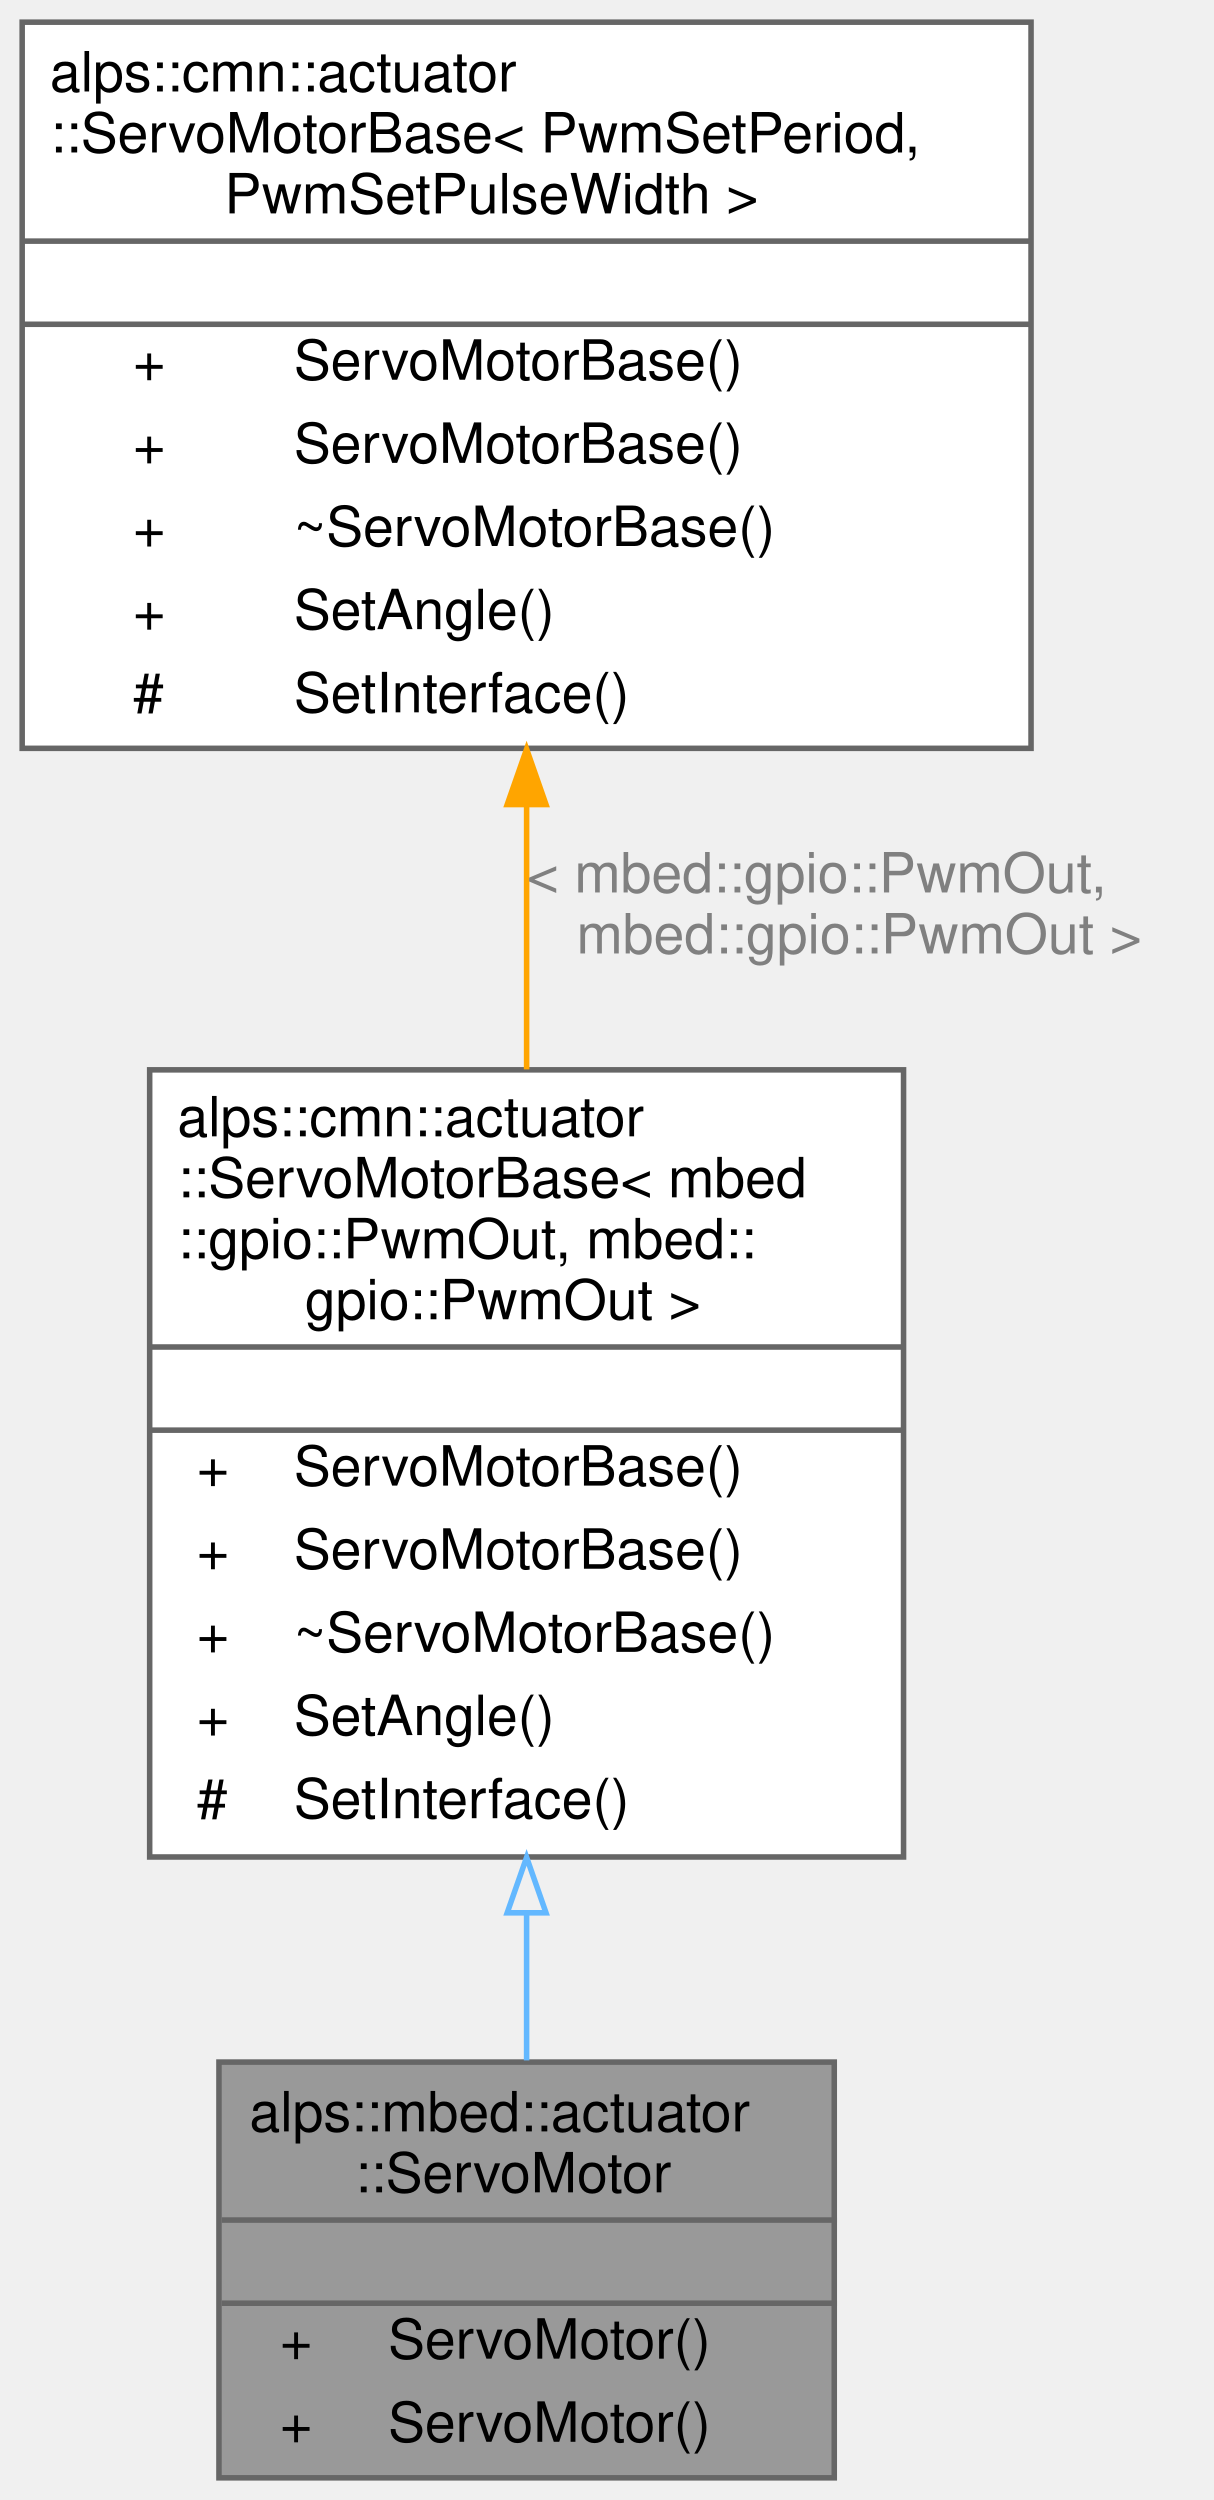
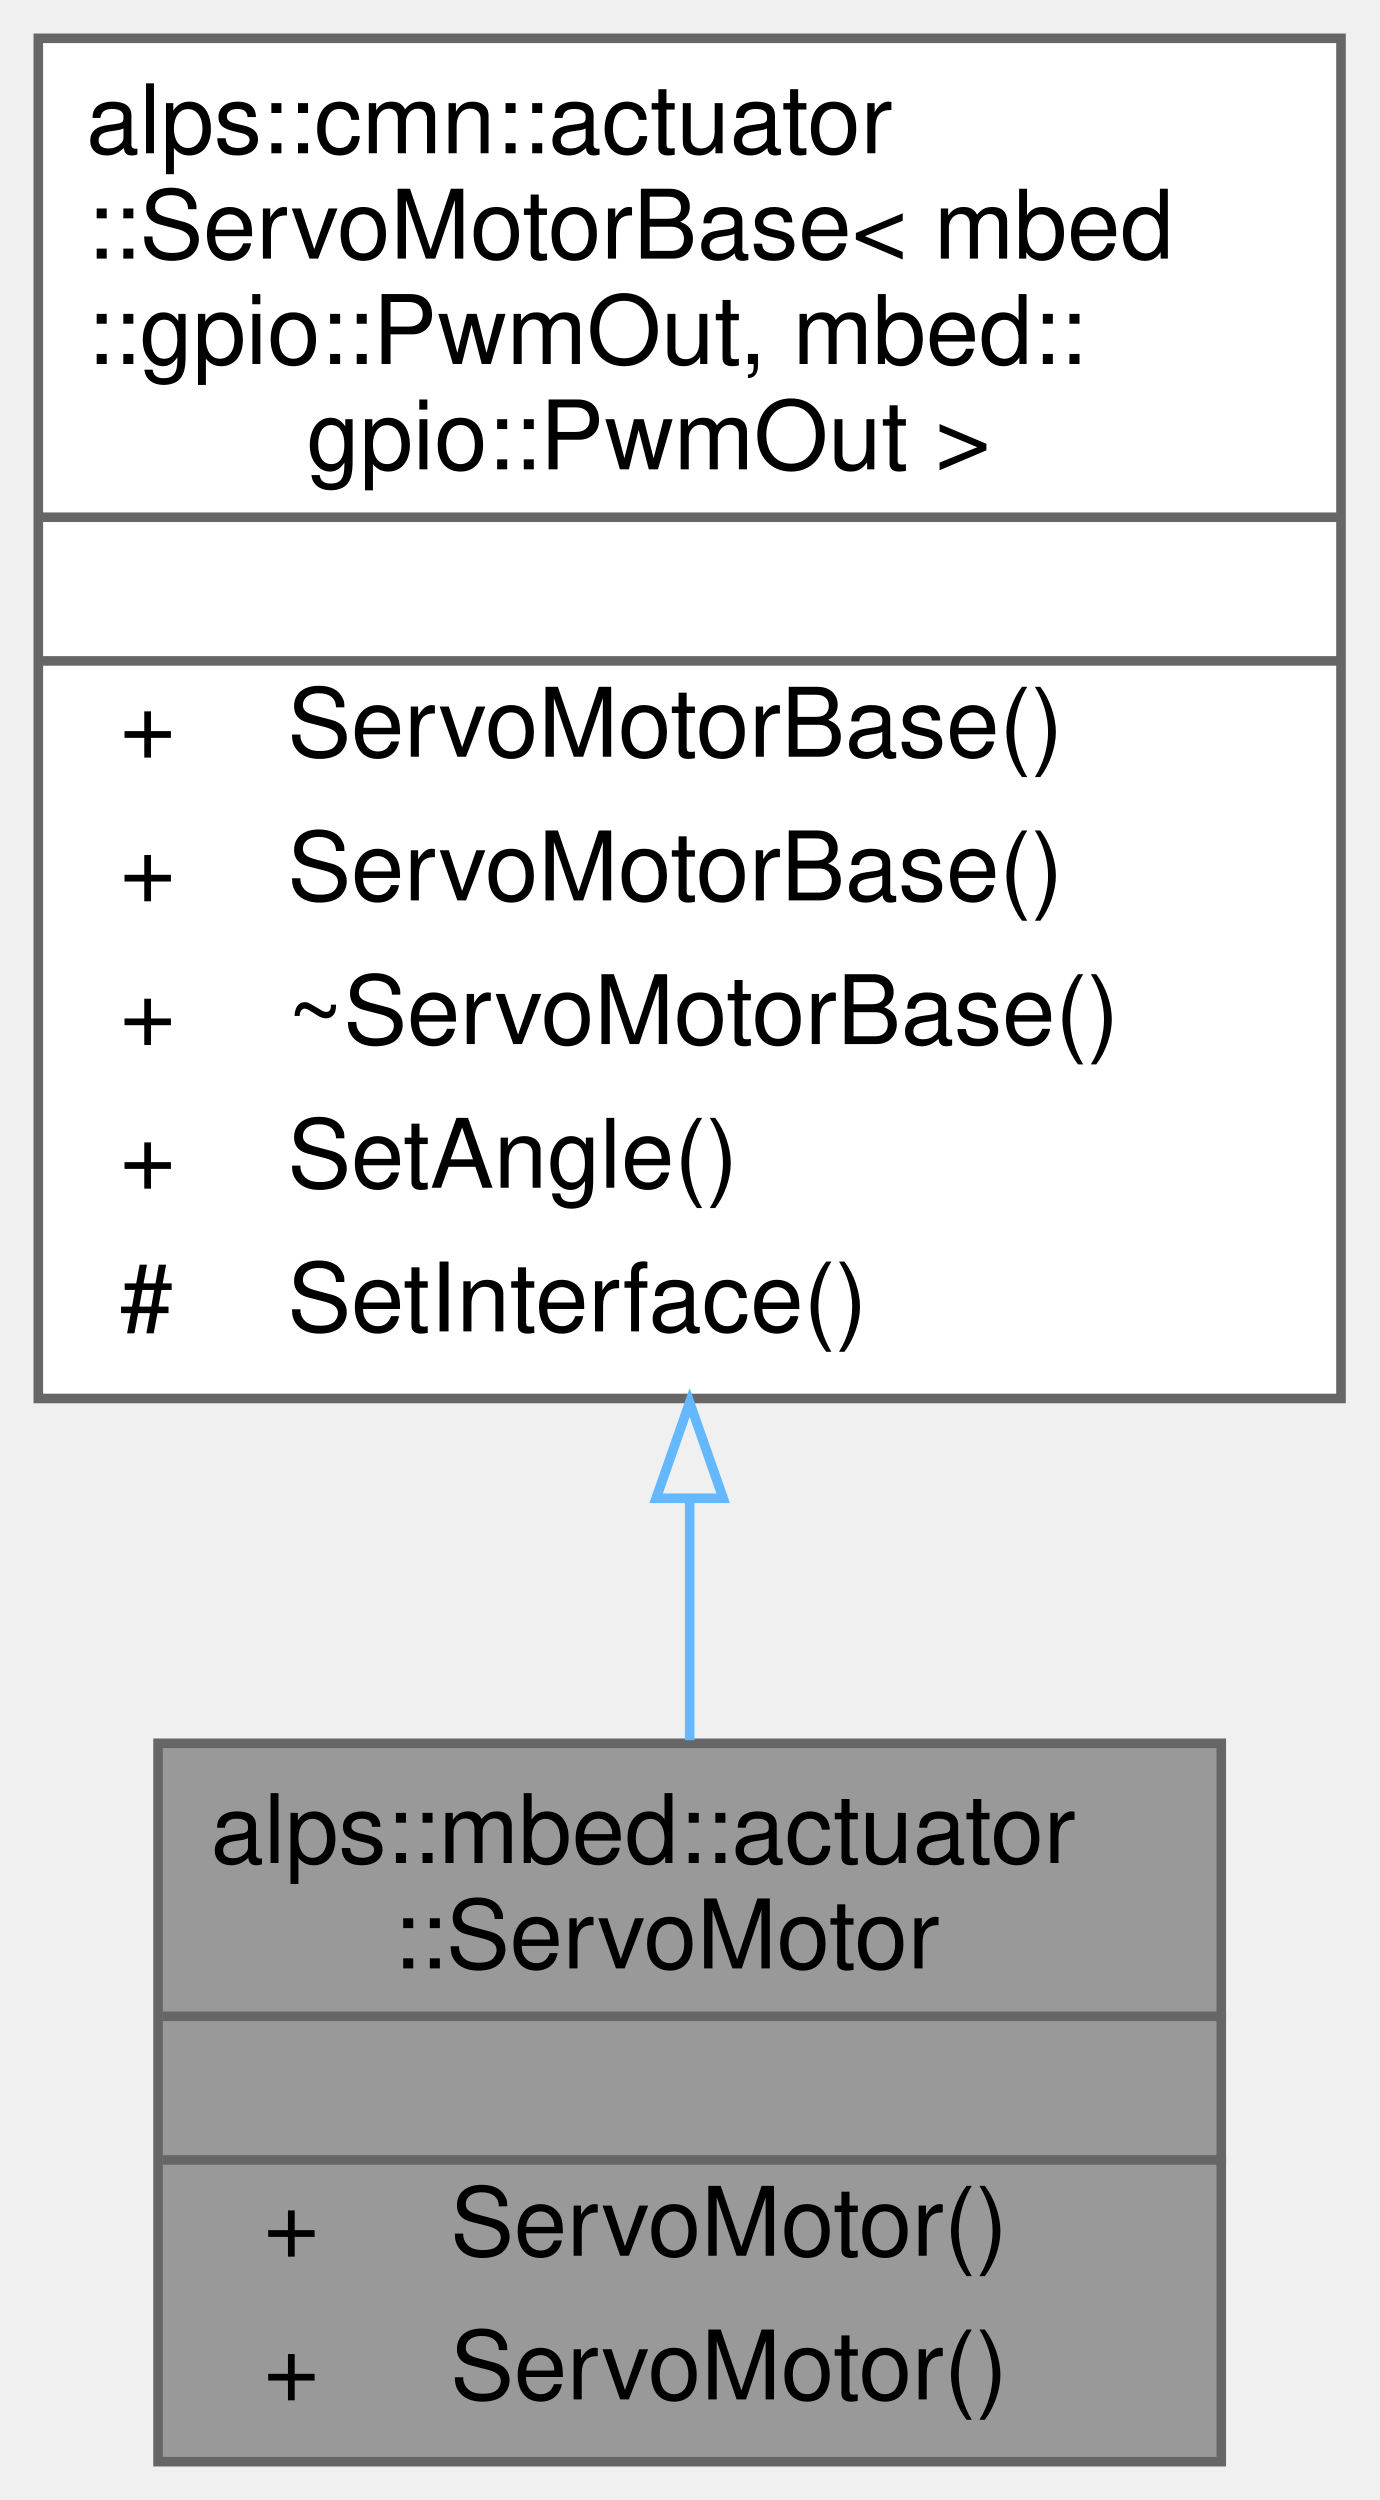
- <svg xmlns="http://www.w3.org/2000/svg" xmlns:xlink="http://www.w3.org/1999/xlink" width="219pt" height="451pt" viewBox="0.00 0.00 219.00 451.00">
-   <g id="graph0" class="graph" transform="scale(1 1) rotate(0) translate(4 447)">
+ <svg xmlns="http://www.w3.org/2000/svg" xmlns:xlink="http://www.w3.org/1999/xlink" width="144pt" height="261pt" viewBox="0.00 0.00 144.00 261.00">
+   <g id="graph0" class="graph" transform="scale(1 1) rotate(0) translate(4 257)">
    <g id="node1" class="node">
      <g id="a_node1">
        <a xlink:title="PWMパルス幅で指定した角度に動くサーボモータのmbed用実装">
-           <polygon fill="#999999" stroke="transparent" points="146.5,-75 35.5,-75 35.5,0 146.5,0 146.5,-75" />
-           <text text-anchor="start" x="41" y="-62.5" font-family="Helvetica,sans-Serif" font-size="10.00">alps::mbed::actuator</text>
-           <text text-anchor="start" x="60" y="-51.5" font-family="Helvetica,sans-Serif" font-size="10.00">::ServoMotor</text>
-           <text text-anchor="start" x="88" y="-36.5" font-family="Helvetica,sans-Serif" font-size="10.00"> </text>
-           <text text-anchor="start" x="46.5" y="-21.5" font-family="Helvetica,sans-Serif" font-size="10.00">+</text>
-           <text text-anchor="start" x="66" y="-21.5" font-family="Helvetica,sans-Serif" font-size="10.00">ServoMotor()</text>
-           <text text-anchor="start" x="46.5" y="-6.5" font-family="Helvetica,sans-Serif" font-size="10.00">+</text>
-           <text text-anchor="start" x="66" y="-6.5" font-family="Helvetica,sans-Serif" font-size="10.00">ServoMotor()</text>
-           <polygon fill="#666666" stroke="#666666" points="36,-46.5 36,-46.5 147,-46.5 147,-46.5 36,-46.5" />
-           <polygon fill="#666666" stroke="#666666" points="36,-31.5 36,-31.5 147,-31.5 147,-31.5 36,-31.5" />
-           <polygon fill="none" stroke="#666666" points="35.5,0 35.5,-75 146.5,-75 146.5,0 35.5,0" />
+           <polygon fill="#999999" stroke="transparent" points="123.5,-75 12.5,-75 12.5,0 123.5,0 123.5,-75" />
+           <text text-anchor="start" x="18" y="-62.5" font-family="Helvetica,sans-Serif" font-size="10.00">alps::mbed::actuator</text>
+           <text text-anchor="start" x="37" y="-51.5" font-family="Helvetica,sans-Serif" font-size="10.00">::ServoMotor</text>
+           <text text-anchor="start" x="65" y="-36.5" font-family="Helvetica,sans-Serif" font-size="10.00"> </text>
+           <text text-anchor="start" x="23.5" y="-21.5" font-family="Helvetica,sans-Serif" font-size="10.00">+</text>
+           <text text-anchor="start" x="43" y="-21.5" font-family="Helvetica,sans-Serif" font-size="10.00">ServoMotor()</text>
+           <text text-anchor="start" x="23.5" y="-6.5" font-family="Helvetica,sans-Serif" font-size="10.00">+</text>
+           <text text-anchor="start" x="43" y="-6.5" font-family="Helvetica,sans-Serif" font-size="10.00">ServoMotor()</text>
+           <polygon fill="#666666" stroke="#666666" points="13,-46.5 13,-46.5 124,-46.5 124,-46.5 13,-46.5" />
+           <polygon fill="#666666" stroke="#666666" points="13,-31.5 13,-31.5 124,-31.5 124,-31.5 13,-31.5" />
+           <polygon fill="none" stroke="#666666" points="12.5,0 12.5,-75 123.5,-75 123.5,0 12.5,0" />
        </a>
      </g>
    </g>
    <g id="node2" class="node">
      <g id="a_node2">
        <a xlink:href="classalps_1_1cmn_1_1actuator_1_1_servo_motor_base.html" target="_top" xlink:title=" ">
-           <polygon fill="white" stroke="transparent" points="159,-254 23,-254 23,-112 159,-112 159,-254" />
-           <text text-anchor="start" x="28" y="-242" font-family="Helvetica,sans-Serif" font-size="10.00">alps::cmn::actuator</text>
-           <text text-anchor="start" x="28" y="-231" font-family="Helvetica,sans-Serif" font-size="10.00">::ServoMotorBase&lt; mbed</text>
-           <text text-anchor="start" x="28" y="-220" font-family="Helvetica,sans-Serif" font-size="10.00">::gpio::PwmOut, mbed::</text>
-           <text text-anchor="start" x="51" y="-209" font-family="Helvetica,sans-Serif" font-size="10.00">gpio::PwmOut &gt;</text>
-           <text text-anchor="start" x="87.5" y="-194" font-family="Helvetica,sans-Serif" font-size="10.00"> </text>
-           <text text-anchor="start" x="31.5" y="-179" font-family="Helvetica,sans-Serif" font-size="10.00">+</text>
-           <text text-anchor="start" x="49" y="-179" font-family="Helvetica,sans-Serif" font-size="10.00">ServoMotorBase()</text>
-           <text text-anchor="start" x="31.5" y="-164" font-family="Helvetica,sans-Serif" font-size="10.00">+</text>
-           <text text-anchor="start" x="49" y="-164" font-family="Helvetica,sans-Serif" font-size="10.00">ServoMotorBase()</text>
-           <text text-anchor="start" x="31.5" y="-149" font-family="Helvetica,sans-Serif" font-size="10.00">+</text>
-           <text text-anchor="start" x="49" y="-149" font-family="Helvetica,sans-Serif" font-size="10.00">~ServoMotorBase()</text>
-           <text text-anchor="start" x="31.5" y="-134" font-family="Helvetica,sans-Serif" font-size="10.00">+</text>
-           <text text-anchor="start" x="49" y="-134" font-family="Helvetica,sans-Serif" font-size="10.00">SetAngle()</text>
-           <text text-anchor="start" x="31.5" y="-119" font-family="Helvetica,sans-Serif" font-size="10.00">#</text>
-           <text text-anchor="start" x="49" y="-119" font-family="Helvetica,sans-Serif" font-size="10.00">SetInterface()</text>
-           <polygon fill="#666666" stroke="#666666" points="23,-204 23,-204 159,-204 159,-204 23,-204" />
-           <polygon fill="#666666" stroke="#666666" points="23,-189 23,-189 159,-189 159,-189 23,-189" />
-           <polygon fill="none" stroke="#666666" points="23,-112 23,-254 159,-254 159,-112 23,-112" />
+           <polygon fill="white" stroke="transparent" points="136,-253 0,-253 0,-111 136,-111 136,-253" />
+           <text text-anchor="start" x="5" y="-241" font-family="Helvetica,sans-Serif" font-size="10.00">alps::cmn::actuator</text>
+           <text text-anchor="start" x="5" y="-230" font-family="Helvetica,sans-Serif" font-size="10.00">::ServoMotorBase&lt; mbed</text>
+           <text text-anchor="start" x="5" y="-219" font-family="Helvetica,sans-Serif" font-size="10.00">::gpio::PwmOut, mbed::</text>
+           <text text-anchor="start" x="28" y="-208" font-family="Helvetica,sans-Serif" font-size="10.00">gpio::PwmOut &gt;</text>
+           <text text-anchor="start" x="64.5" y="-193" font-family="Helvetica,sans-Serif" font-size="10.00"> </text>
+           <text text-anchor="start" x="8.5" y="-178" font-family="Helvetica,sans-Serif" font-size="10.00">+</text>
+           <text text-anchor="start" x="26" y="-178" font-family="Helvetica,sans-Serif" font-size="10.00">ServoMotorBase()</text>
+           <text text-anchor="start" x="8.5" y="-163" font-family="Helvetica,sans-Serif" font-size="10.00">+</text>
+           <text text-anchor="start" x="26" y="-163" font-family="Helvetica,sans-Serif" font-size="10.00">ServoMotorBase()</text>
+           <text text-anchor="start" x="8.5" y="-148" font-family="Helvetica,sans-Serif" font-size="10.00">+</text>
+           <text text-anchor="start" x="26" y="-148" font-family="Helvetica,sans-Serif" font-size="10.00">~ServoMotorBase()</text>
+           <text text-anchor="start" x="8.5" y="-133" font-family="Helvetica,sans-Serif" font-size="10.00">+</text>
+           <text text-anchor="start" x="26" y="-133" font-family="Helvetica,sans-Serif" font-size="10.00">SetAngle()</text>
+           <text text-anchor="start" x="8.5" y="-118" font-family="Helvetica,sans-Serif" font-size="10.00">#</text>
+           <text text-anchor="start" x="26" y="-118" font-family="Helvetica,sans-Serif" font-size="10.00">SetInterface()</text>
+           <polygon fill="#666666" stroke="#666666" points="0,-203 0,-203 136,-203 136,-203 0,-203" />
+           <polygon fill="#666666" stroke="#666666" points="0,-188 0,-188 136,-188 136,-188 0,-188" />
+           <polygon fill="none" stroke="#666666" points="0,-111 0,-253 136,-253 136,-111 0,-111" />
        </a>
      </g>
    </g>
    <g id="edge1" class="edge">
-       <path fill="none" stroke="#63b8ff" d="M91,-101.85C91,-92.61 91,-83.55 91,-75.31" />
-       <polygon fill="none" stroke="#63b8ff" points="87.5,-101.93 91,-111.93 94.5,-101.93 87.5,-101.93" />
-     </g>
-     <g id="node3" class="node">
-       <g id="a_node3">
-         <a xlink:href="classalps_1_1cmn_1_1actuator_1_1_servo_motor_base.html" target="_top" xlink:title="PWMパルス幅で指定した角度に動くサーボモータの共通実装">
-           <polygon fill="white" stroke="transparent" points="182,-443 0,-443 0,-312 182,-312 182,-443" />
-           <text text-anchor="start" x="5" y="-430.5" font-family="Helvetica,sans-Serif" font-size="10.00">alps::cmn::actuator</text>
-           <text text-anchor="start" x="5" y="-419.5" font-family="Helvetica,sans-Serif" font-size="10.00">::ServoMotorBase&lt; PwmSetPeriod,</text>
-           <text text-anchor="start" x="36.5" y="-408.5" font-family="Helvetica,sans-Serif" font-size="10.00"> PwmSetPulseWidth &gt;</text>
-           <text text-anchor="start" x="87.5" y="-393.5" font-family="Helvetica,sans-Serif" font-size="10.00"> </text>
-           <text text-anchor="start" x="20" y="-378.5" font-family="Helvetica,sans-Serif" font-size="10.00">+</text>
-           <text text-anchor="start" x="49" y="-378.5" font-family="Helvetica,sans-Serif" font-size="10.00">ServoMotorBase()</text>
-           <text text-anchor="start" x="20" y="-363.5" font-family="Helvetica,sans-Serif" font-size="10.00">+</text>
-           <text text-anchor="start" x="49" y="-363.5" font-family="Helvetica,sans-Serif" font-size="10.00">ServoMotorBase()</text>
-           <text text-anchor="start" x="20" y="-348.5" font-family="Helvetica,sans-Serif" font-size="10.00">+</text>
-           <text text-anchor="start" x="49" y="-348.5" font-family="Helvetica,sans-Serif" font-size="10.00">~ServoMotorBase()</text>
-           <text text-anchor="start" x="20" y="-333.5" font-family="Helvetica,sans-Serif" font-size="10.00">+</text>
-           <text text-anchor="start" x="49" y="-333.5" font-family="Helvetica,sans-Serif" font-size="10.00">SetAngle()</text>
-           <text text-anchor="start" x="20" y="-318.5" font-family="Helvetica,sans-Serif" font-size="10.00">#</text>
-           <text text-anchor="start" x="49" y="-318.5" font-family="Helvetica,sans-Serif" font-size="10.00">SetInterface()</text>
-           <polygon fill="#666666" stroke="#666666" points="0,-403.5 0,-403.5 182,-403.5 182,-403.5 0,-403.5" />
-           <polygon fill="#666666" stroke="#666666" points="0,-388.5 0,-388.5 182,-388.5 182,-388.5 0,-388.5" />
-           <polygon fill="none" stroke="#666666" points="0,-312 0,-443 182,-443 182,-312 0,-312" />
-         </a>
-       </g>
-     </g>
-     <g id="edge2" class="edge">
-       <path fill="none" stroke="orange" d="M91,-301.7C91,-286.04 91,-269.57 91,-254.08" />
-       <polygon fill="orange" stroke="orange" points="87.5,-301.86 91,-311.86 94.5,-301.86 87.5,-301.86" />
-       <text text-anchor="start" x="91" y="-286" font-family="Helvetica,sans-Serif" font-size="10.00" fill="grey"> &lt; mbed::gpio::PwmOut,</text>
-       <text text-anchor="middle" x="151" y="-275" font-family="Helvetica,sans-Serif" font-size="10.00" fill="grey"> mbed::gpio::PwmOut &gt;</text>
+       <path fill="none" stroke="#63b8ff" d="M68,-100.31C68,-91.61 68,-83.1 68,-75.32" />
+       <polygon fill="none" stroke="#63b8ff" points="64.5,-100.58 68,-110.58 71.5,-100.58 64.5,-100.58" />
    </g>
  </g>
</svg>
